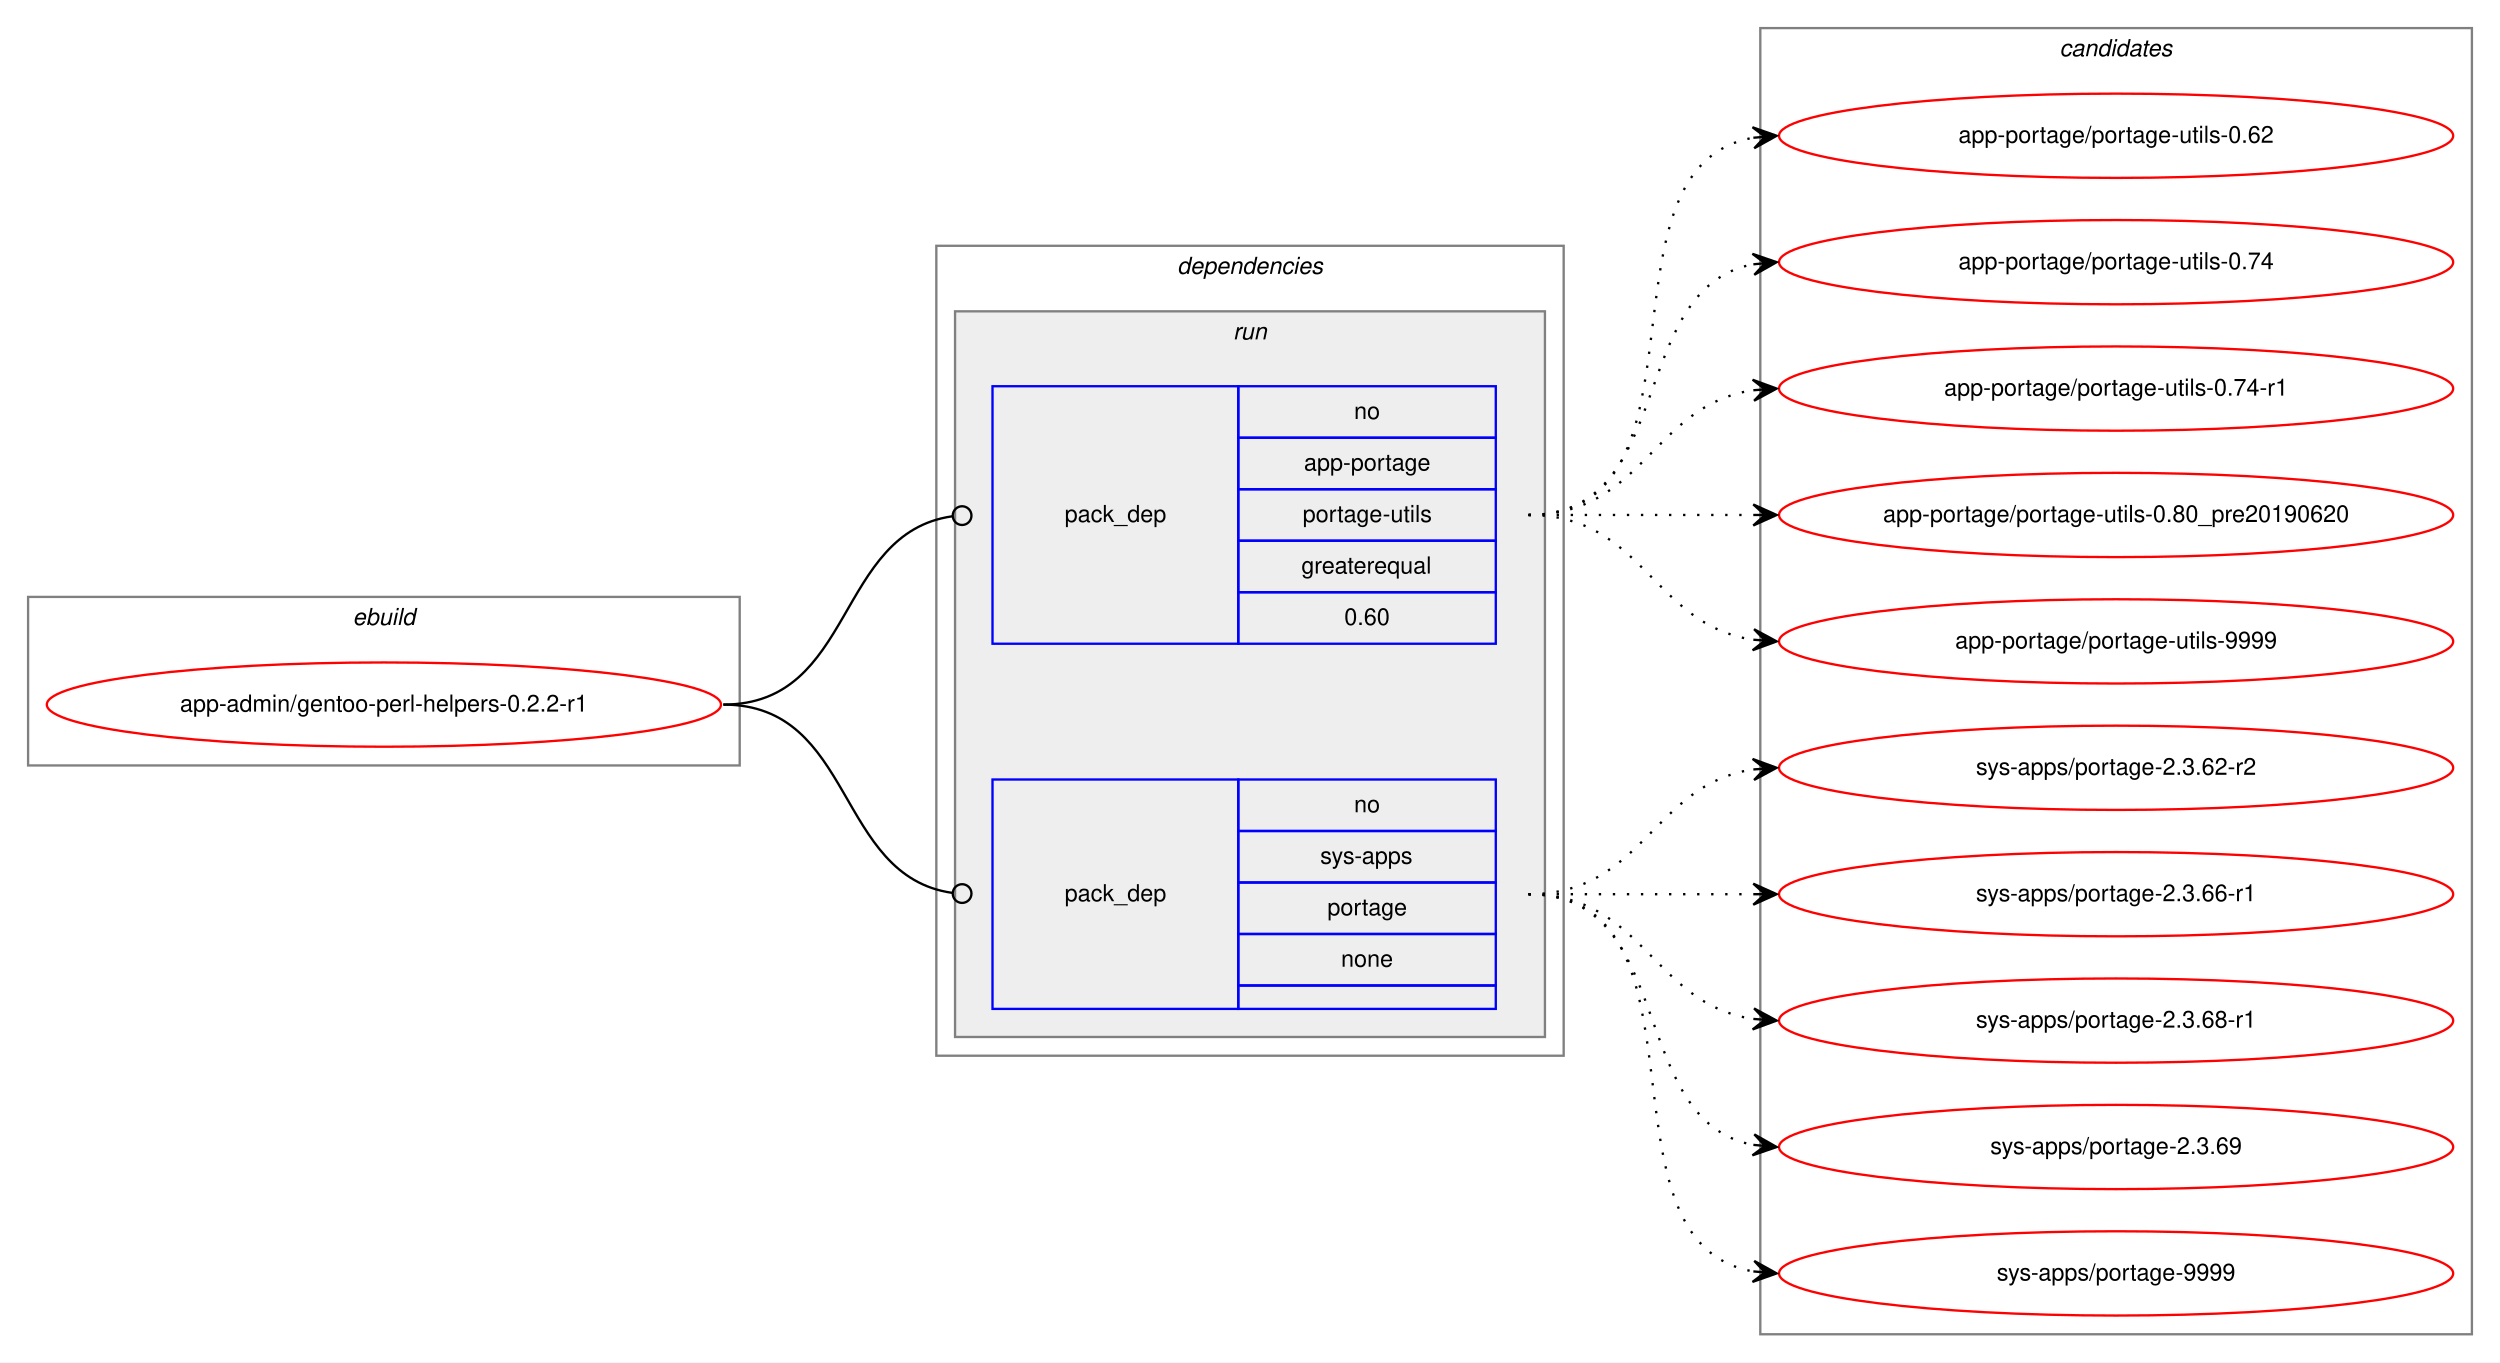
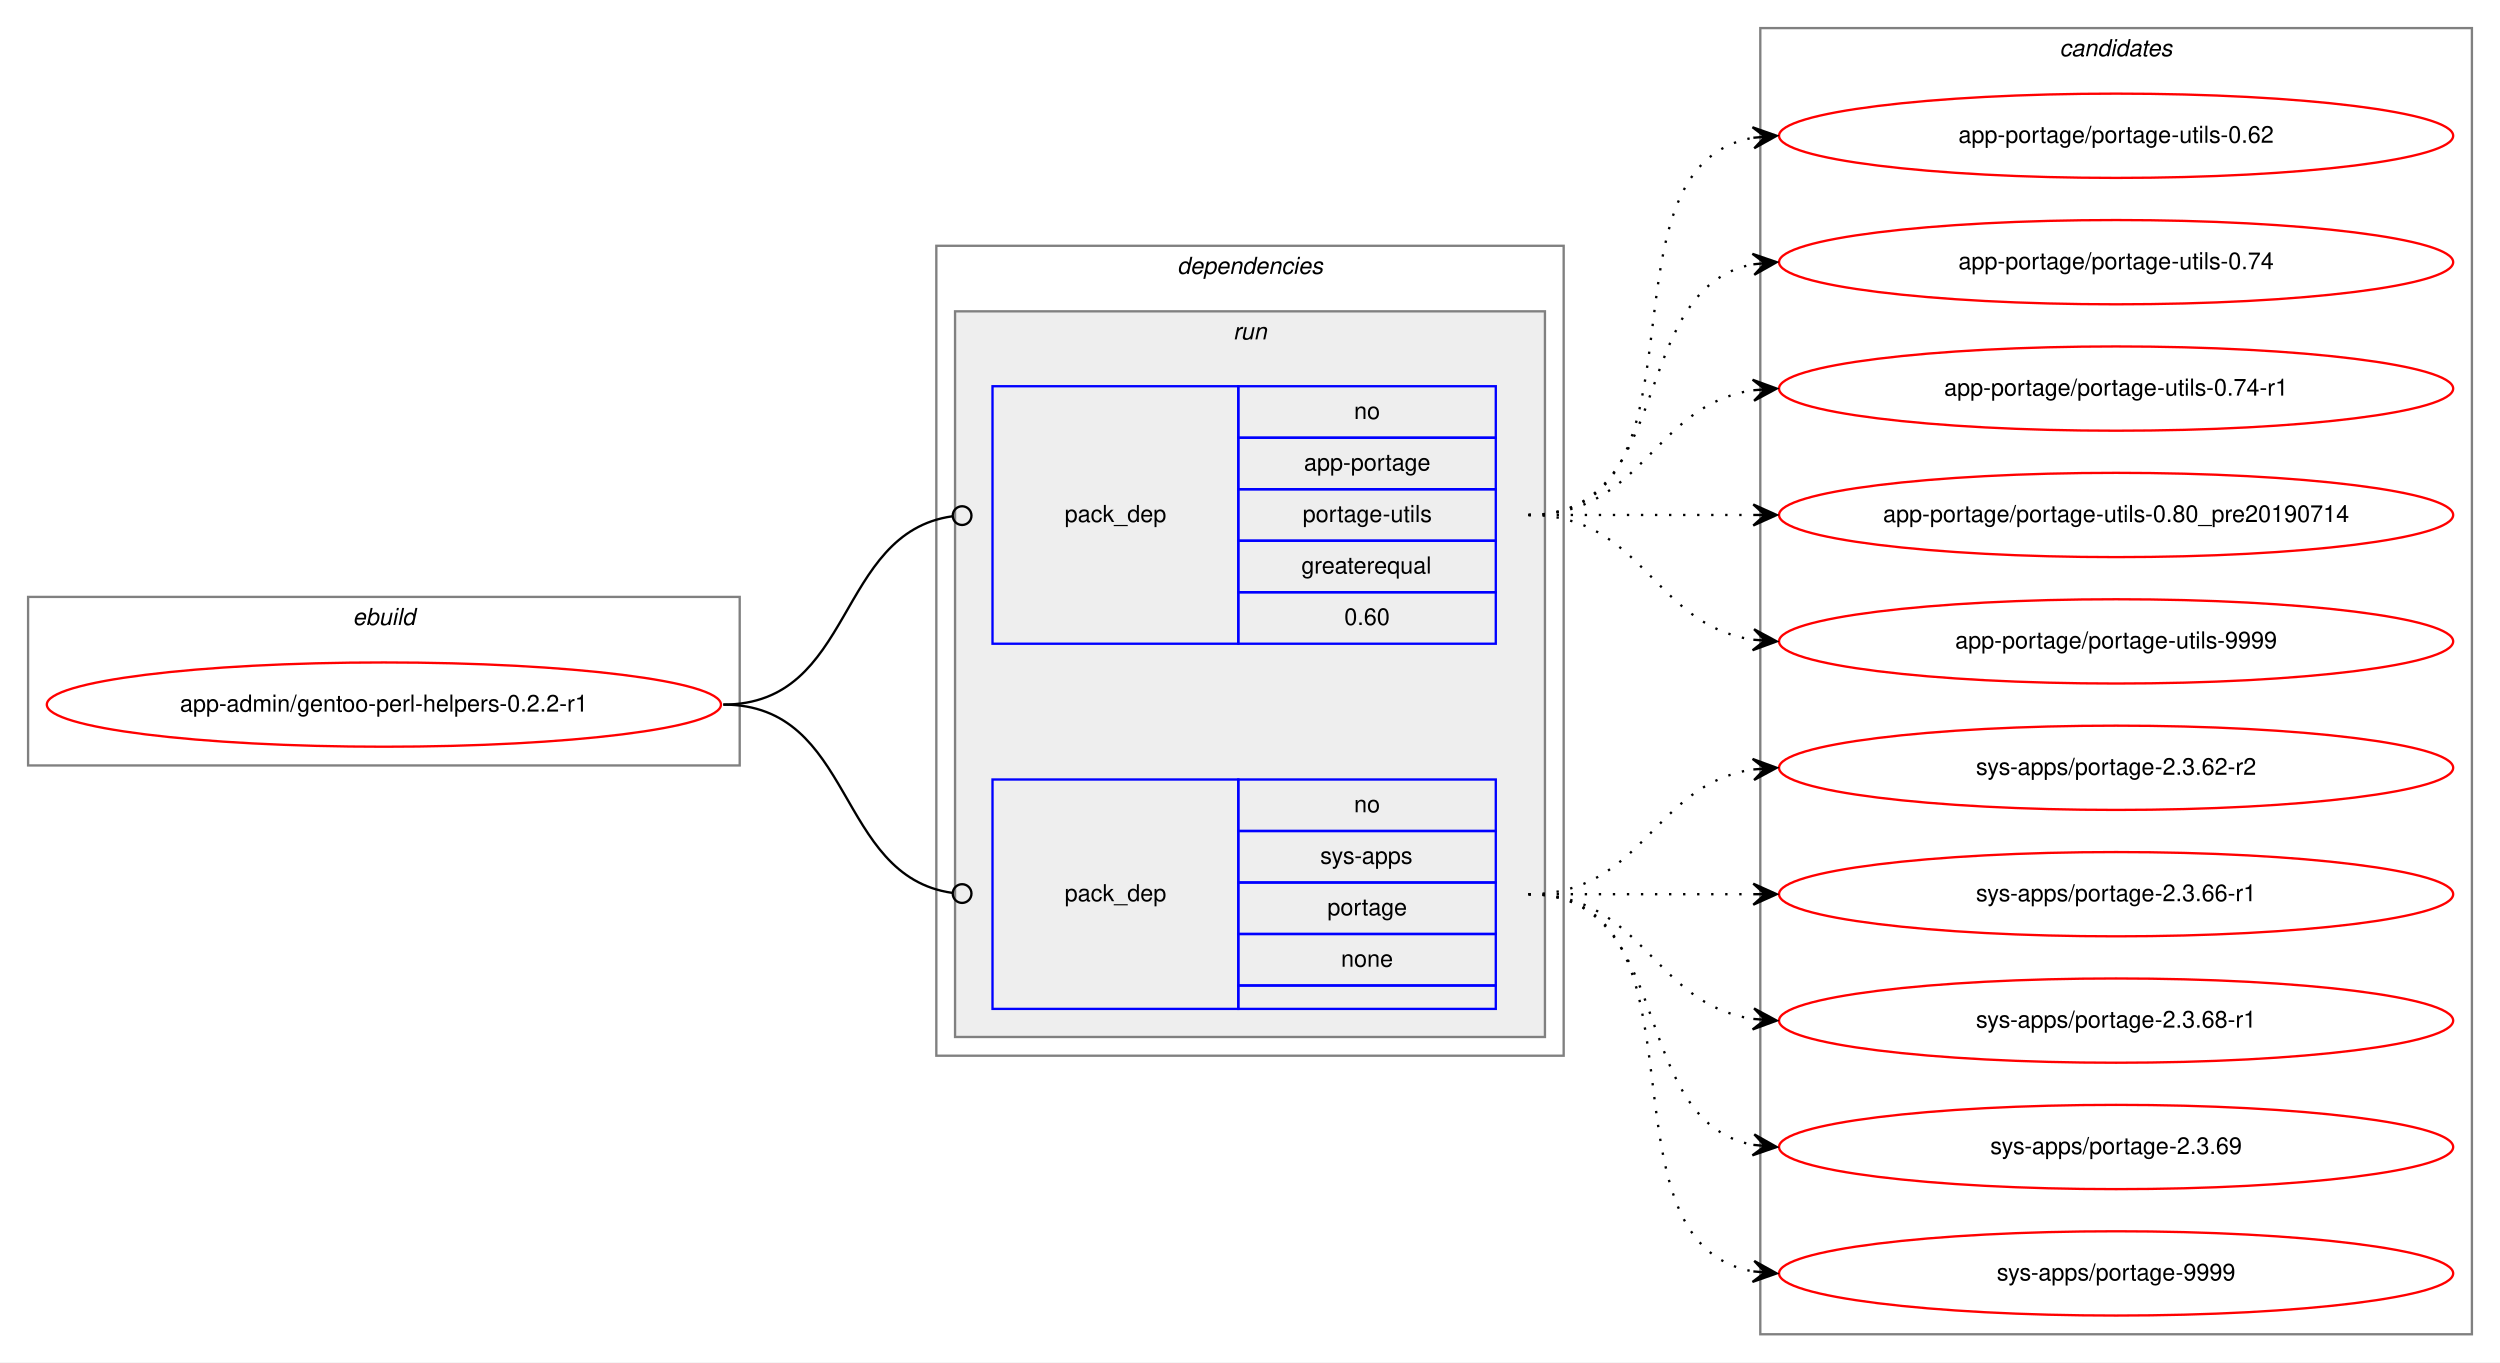
<svg xmlns="http://www.w3.org/2000/svg" xmlns:xlink="http://www.w3.org/1999/xlink" width="1068pt" height="582pt" viewBox="0.00 0.00 1068.00 582.00">
  <g id="graph0" class="graph" transform="scale(1 1) rotate(0) translate(4 578)">
    <polygon fill="white" stroke="transparent" points="-4,4 -4,-578 1064,-578 1064,4 -4,4" />
    <g id="clust1" class="cluster">
      <polygon fill="none" stroke="gray" points="8,-251 8,-323 312,-323 312,-251 8,-251" />
      <text text-anchor="start" x="146.66" y="-311" font-family="Helvetica,sans-Serif" font-style="italic" font-size="10.00">ebuild</text>
    </g>
    <g id="clust2" class="cluster">
      <polygon fill="none" stroke="gray" points="396,-127 396,-473 664,-473 664,-127 396,-127" />
      <text text-anchor="start" x="498.88" y="-461" font-family="Helvetica,sans-Serif" font-style="italic" font-size="10.00">dependencies</text>
    </g>
    <g id="clust5" class="cluster">
      <polygon fill="#eeeeee" stroke="gray" points="404,-135 404,-445 656,-445 656,-135 404,-135" />
      <text text-anchor="start" x="522.78" y="-433" font-family="Helvetica,sans-Serif" font-style="italic" font-size="10.00">run</text>
    </g>
    <g id="clust8" class="cluster">
      <polygon fill="none" stroke="gray" points="748,-8 748,-566 1052,-566 1052,-8 748,-8" />
      <text text-anchor="start" x="875.82" y="-554" font-family="Helvetica,sans-Serif" font-style="italic" font-size="10.00">candidates</text>
    </g>
    <g id="node1" class="node">
      <g id="a_node1">
        <a xlink:href="../app-admin/gentoo-perl-helpers-0.2.2-r1.svg" xlink:title="app-admin/gentoo-perl-helpers-0.2.2-r1">
          <ellipse fill="none" stroke="red" cx="160" cy="-277" rx="144" ry="18" />
          <text text-anchor="middle" x="160" y="-274" font-family="Helvetica,sans-Serif" font-size="10.00">app-admin/gentoo-perl-helpers-0.2.2-r1</text>
        </a>
      </g>
    </g>
    <g id="node2" class="node">
      <polygon fill="none" stroke="blue" points="420,-303 420,-413 525,-413 525,-303 420,-303" />
      <text text-anchor="start" x="450.82" y="-355" font-family="Helvetica,sans-Serif" font-size="10.00">pack_dep</text>
      <polygon fill="none" stroke="blue" points="525,-391 525,-413 635,-413 635,-391 525,-391" />
      <text text-anchor="start" x="574.44" y="-399" font-family="Helvetica,sans-Serif" font-size="10.00">no</text>
      <polygon fill="none" stroke="blue" points="525,-369 525,-391 635,-391 635,-369 525,-369" />
      <text text-anchor="start" x="553.05" y="-377" font-family="Helvetica,sans-Serif" font-size="10.00">app-portage</text>
      <polygon fill="none" stroke="blue" points="525,-347 525,-369 635,-369 635,-347 525,-347" />
      <text text-anchor="start" x="552.5" y="-355" font-family="Helvetica,sans-Serif" font-size="10.00">portage-utils</text>
      <polygon fill="none" stroke="blue" points="525,-325 525,-347 635,-347 635,-325 525,-325" />
      <text text-anchor="start" x="551.94" y="-333" font-family="Helvetica,sans-Serif" font-size="10.00">greaterequal</text>
      <polygon fill="none" stroke="blue" points="525,-303 525,-325 635,-325 635,-303 525,-303" />
      <text text-anchor="start" x="570.27" y="-311" font-family="Helvetica,sans-Serif" font-size="10.00">0.60</text>
    </g>
    <g id="edge1" class="edge">
      <path fill="none" stroke="black" d="M305,-277C361.4,-277 352.77,-350.28 402.81,-357.44" />
      <ellipse fill="none" stroke="black" cx="407.01" cy="-357.73" rx="4" ry="4" />
    </g>
    <g id="node3" class="node">
      <polygon fill="none" stroke="blue" points="420,-147 420,-245 525,-245 525,-147 420,-147" />
      <text text-anchor="start" x="450.82" y="-193" font-family="Helvetica,sans-Serif" font-size="10.00">pack_dep</text>
      <polygon fill="none" stroke="blue" points="525,-223 525,-245 635,-245 635,-223 525,-223" />
      <text text-anchor="start" x="574.44" y="-231" font-family="Helvetica,sans-Serif" font-size="10.00">no</text>
      <polygon fill="none" stroke="blue" points="525,-201 525,-223 635,-223 635,-201 525,-201" />
      <text text-anchor="start" x="560" y="-209" font-family="Helvetica,sans-Serif" font-size="10.00">sys-apps</text>
      <polygon fill="none" stroke="blue" points="525,-179 525,-201 635,-201 635,-179 525,-179" />
      <text text-anchor="start" x="563.05" y="-187" font-family="Helvetica,sans-Serif" font-size="10.00">portage</text>
      <polygon fill="none" stroke="blue" points="525,-157 525,-179 635,-179 635,-157 525,-157" />
      <text text-anchor="start" x="568.88" y="-165" font-family="Helvetica,sans-Serif" font-size="10.00">none</text>
      <polygon fill="none" stroke="blue" points="525,-147 525,-157 635,-157 635,-147 525,-147" />
    </g>
    <g id="edge2" class="edge">
      <path fill="none" stroke="black" d="M305,-277C361.4,-277 352.77,-203.72 402.81,-196.56" />
      <ellipse fill="none" stroke="black" cx="407.01" cy="-196.27" rx="4" ry="4" />
    </g>
    <g id="node4" class="node">
      <g id="a_node4">
        <a xlink:href="../app-portage/portage-utils-0.62.svg" xlink:title="app-portage/portage-utils-0.62">
          <ellipse fill="none" stroke="red" cx="900" cy="-520" rx="144" ry="18" />
          <text text-anchor="middle" x="900" y="-517" font-family="Helvetica,sans-Serif" font-size="10.00">app-portage/portage-utils-0.62</text>
        </a>
      </g>
    </g>
    <g id="edge3" class="edge">
      <path fill="none" stroke="black" stroke-dasharray="1,5" d="M649,-358C731.35,-358 674.36,-506.38 744.73,-519.13" />
      <polygon fill="black" stroke="black" points="755,-520 744.66,-523.64 750.02,-519.58 745.04,-519.15 745.04,-519.15 745.04,-519.15 750.02,-519.58 745.42,-514.67 755,-520 755,-520" />
    </g>
    <g id="node5" class="node">
      <g id="a_node5">
        <a xlink:href="../app-portage/portage-utils-0.74.svg" xlink:title="app-portage/portage-utils-0.74">
          <ellipse fill="none" stroke="red" cx="900" cy="-466" rx="144" ry="18" />
          <text text-anchor="middle" x="900" y="-463" font-family="Helvetica,sans-Serif" font-size="10.00">app-portage/portage-utils-0.74</text>
        </a>
      </g>
    </g>
    <g id="edge4" class="edge">
      <path fill="none" stroke="black" stroke-dasharray="1,5" d="M649,-358C712.58,-358 690.58,-454.51 744.79,-465.07" />
      <polygon fill="black" stroke="black" points="755,-466 744.63,-469.57 750.02,-465.54 745.04,-465.09 745.04,-465.09 745.04,-465.09 750.02,-465.54 745.45,-460.61 755,-466 755,-466" />
    </g>
    <g id="node6" class="node">
      <g id="a_node6">
        <a xlink:href="../app-portage/portage-utils-0.74-r1.svg" xlink:title="app-portage/portage-utils-0.74-r1">
          <ellipse fill="none" stroke="red" cx="900" cy="-412" rx="144" ry="18" />
          <text text-anchor="middle" x="900" y="-409" font-family="Helvetica,sans-Serif" font-size="10.00">app-portage/portage-utils-0.74-r1</text>
        </a>
      </g>
    </g>
    <g id="edge5" class="edge">
      <path fill="none" stroke="black" stroke-dasharray="1,5" d="M649,-358C698.26,-358 701.85,-404.87 744.86,-411.28" />
      <polygon fill="black" stroke="black" points="755,-412 744.71,-415.78 750.01,-411.64 745.03,-411.29 745.03,-411.29 745.03,-411.29 750.01,-411.64 745.35,-406.8 755,-412 755,-412" />
    </g>
    <g id="node7" class="node">
      <g id="a_node7">
-         <a xlink:href="../app-portage/portage-utils-0.80_pre20190620.svg" xlink:title="app-portage/portage-utils-0.80_pre20190620">
+         <a xlink:href="../app-portage/portage-utils-0.80_pre20190714.svg" xlink:title="app-portage/portage-utils-0.80_pre20190714">
          <ellipse fill="none" stroke="red" cx="900" cy="-358" rx="144" ry="18" />
-           <text text-anchor="middle" x="900" y="-355" font-family="Helvetica,sans-Serif" font-size="10.00">app-portage/portage-utils-0.80_pre20190620</text>
+           <text text-anchor="middle" x="900" y="-355" font-family="Helvetica,sans-Serif" font-size="10.00">app-portage/portage-utils-0.80_pre20190714</text>
        </a>
      </g>
    </g>
    <g id="edge6" class="edge">
      <path fill="none" stroke="black" stroke-dasharray="1,5" d="M649,-358C692.43,-358 705.83,-358 744.57,-358" />
      <polygon fill="black" stroke="black" points="755,-358 745,-362.5 750,-358 745,-358 745,-358 745,-358 750,-358 745,-353.5 755,-358 755,-358" />
    </g>
    <g id="node8" class="node">
      <g id="a_node8">
        <a xlink:href="../app-portage/portage-utils-9999.svg" xlink:title="app-portage/portage-utils-9999">
          <ellipse fill="none" stroke="red" cx="900" cy="-304" rx="144" ry="18" />
          <text text-anchor="middle" x="900" y="-301" font-family="Helvetica,sans-Serif" font-size="10.00">app-portage/portage-utils-9999</text>
        </a>
      </g>
    </g>
    <g id="edge7" class="edge">
      <path fill="none" stroke="black" stroke-dasharray="1,5" d="M649,-358C698.26,-358 701.85,-311.13 744.86,-304.72" />
      <polygon fill="black" stroke="black" points="755,-304 745.35,-309.2 750.01,-304.36 745.03,-304.71 745.03,-304.71 745.03,-304.71 750.01,-304.36 744.71,-300.22 755,-304 755,-304" />
    </g>
    <g id="node9" class="node">
      <g id="a_node9">
        <a xlink:href="../sys-apps/portage-2.3.62-r2.svg" xlink:title="sys-apps/portage-2.3.62-r2">
          <ellipse fill="none" stroke="red" cx="900" cy="-250" rx="144" ry="18" />
          <text text-anchor="middle" x="900" y="-247" font-family="Helvetica,sans-Serif" font-size="10.00">sys-apps/portage-2.3.62-r2</text>
        </a>
      </g>
    </g>
    <g id="edge8" class="edge">
      <path fill="none" stroke="black" stroke-dasharray="1,5" d="M649,-196C698.26,-196 701.85,-242.87 744.86,-249.28" />
      <polygon fill="black" stroke="black" points="755,-250 744.71,-253.78 750.01,-249.64 745.03,-249.29 745.03,-249.29 745.03,-249.29 750.01,-249.64 745.35,-244.8 755,-250 755,-250" />
    </g>
    <g id="node10" class="node">
      <g id="a_node10">
        <a xlink:href="../sys-apps/portage-2.3.66-r1.svg" xlink:title="sys-apps/portage-2.3.66-r1">
          <ellipse fill="none" stroke="red" cx="900" cy="-196" rx="144" ry="18" />
          <text text-anchor="middle" x="900" y="-193" font-family="Helvetica,sans-Serif" font-size="10.00">sys-apps/portage-2.3.66-r1</text>
        </a>
      </g>
    </g>
    <g id="edge9" class="edge">
      <path fill="none" stroke="black" stroke-dasharray="1,5" d="M649,-196C692.43,-196 705.83,-196 744.57,-196" />
      <polygon fill="black" stroke="black" points="755,-196 745,-200.5 750,-196 745,-196 745,-196 745,-196 750,-196 745,-191.5 755,-196 755,-196" />
    </g>
    <g id="node11" class="node">
      <g id="a_node11">
        <a xlink:href="../sys-apps/portage-2.3.68-r1.svg" xlink:title="sys-apps/portage-2.3.68-r1">
          <ellipse fill="none" stroke="red" cx="900" cy="-142" rx="144" ry="18" />
          <text text-anchor="middle" x="900" y="-139" font-family="Helvetica,sans-Serif" font-size="10.00">sys-apps/portage-2.3.68-r1</text>
        </a>
      </g>
    </g>
    <g id="edge10" class="edge">
      <path fill="none" stroke="black" stroke-dasharray="1,5" d="M649,-196C698.26,-196 701.85,-149.13 744.86,-142.72" />
      <polygon fill="black" stroke="black" points="755,-142 745.35,-147.2 750.01,-142.36 745.03,-142.71 745.03,-142.71 745.03,-142.71 750.01,-142.36 744.71,-138.22 755,-142 755,-142" />
    </g>
    <g id="node12" class="node">
      <g id="a_node12">
        <a xlink:href="../sys-apps/portage-2.3.69.svg" xlink:title="sys-apps/portage-2.3.69">
          <ellipse fill="none" stroke="red" cx="900" cy="-88" rx="144" ry="18" />
          <text text-anchor="middle" x="900" y="-85" font-family="Helvetica,sans-Serif" font-size="10.00">sys-apps/portage-2.3.69</text>
        </a>
      </g>
    </g>
    <g id="edge11" class="edge">
      <path fill="none" stroke="black" stroke-dasharray="1,5" d="M649,-196C712.58,-196 690.58,-99.49 744.79,-88.93" />
      <polygon fill="black" stroke="black" points="755,-88 745.45,-93.39 750.02,-88.46 745.04,-88.91 745.04,-88.91 745.04,-88.91 750.02,-88.46 744.63,-84.43 755,-88 755,-88" />
    </g>
    <g id="node13" class="node">
      <g id="a_node13">
        <a xlink:href="../sys-apps/portage-9999.svg" xlink:title="sys-apps/portage-9999">
          <ellipse fill="none" stroke="red" cx="900" cy="-34" rx="144" ry="18" />
          <text text-anchor="middle" x="900" y="-31" font-family="Helvetica,sans-Serif" font-size="10.00">sys-apps/portage-9999</text>
        </a>
      </g>
    </g>
    <g id="edge12" class="edge">
      <path fill="none" stroke="black" stroke-dasharray="1,5" d="M649,-196C731.35,-196 674.36,-47.62 744.73,-34.87" />
      <polygon fill="black" stroke="black" points="755,-34 745.42,-39.33 750.02,-34.42 745.04,-34.85 745.04,-34.85 745.04,-34.85 750.02,-34.42 744.66,-30.36 755,-34 755,-34" />
    </g>
  </g>
</svg>
